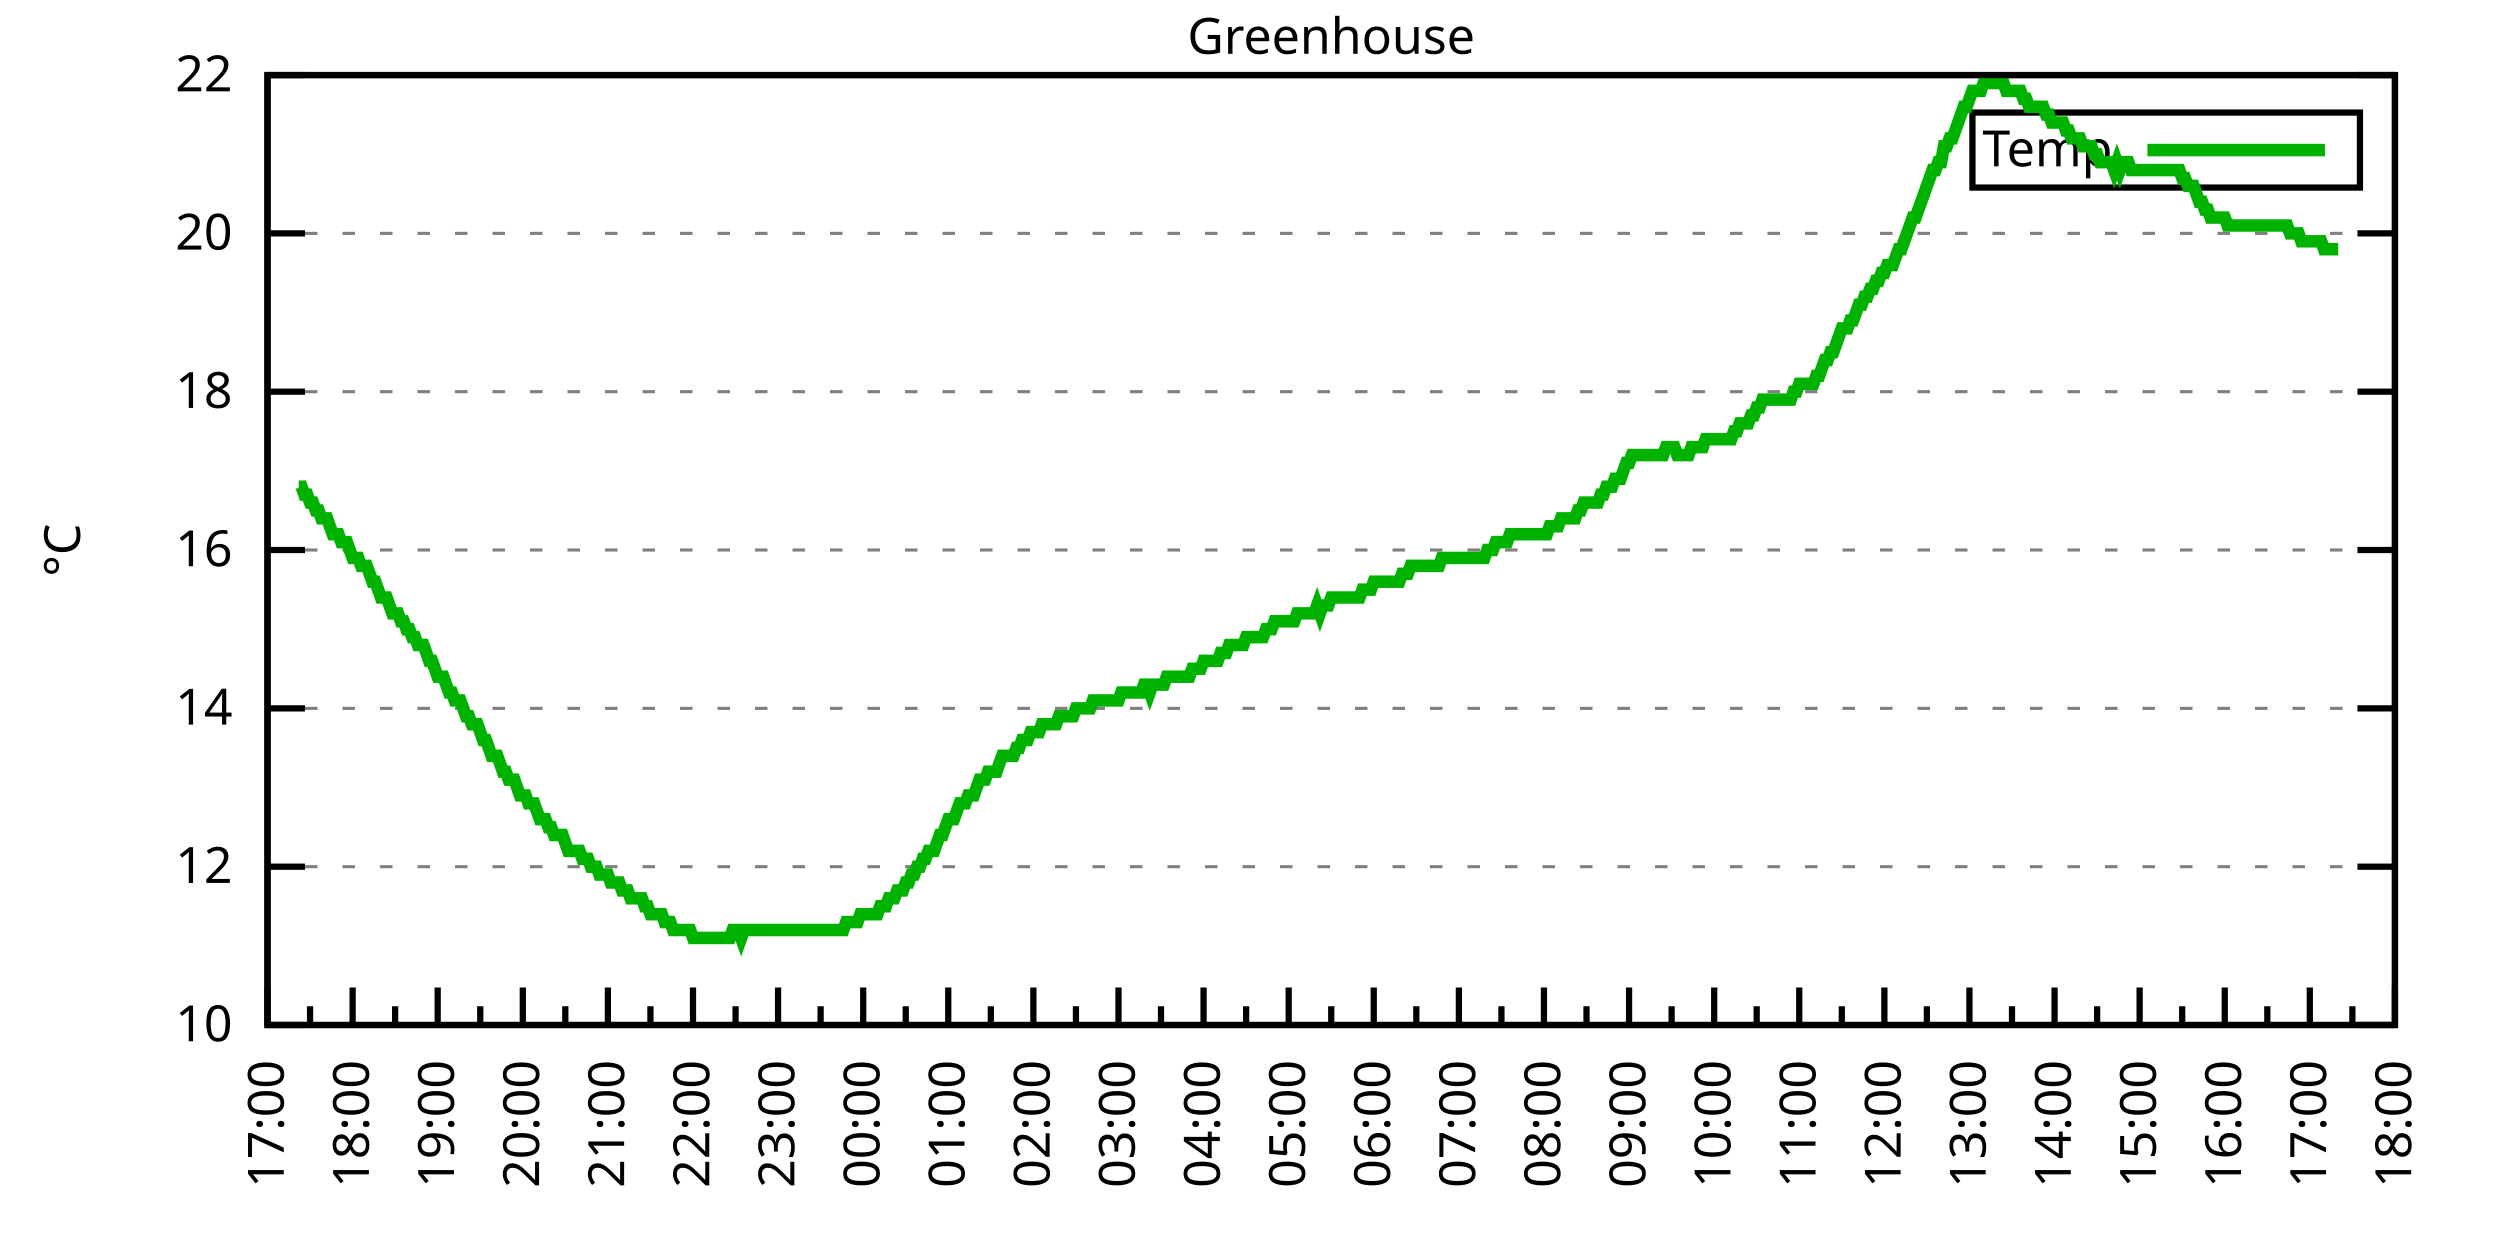
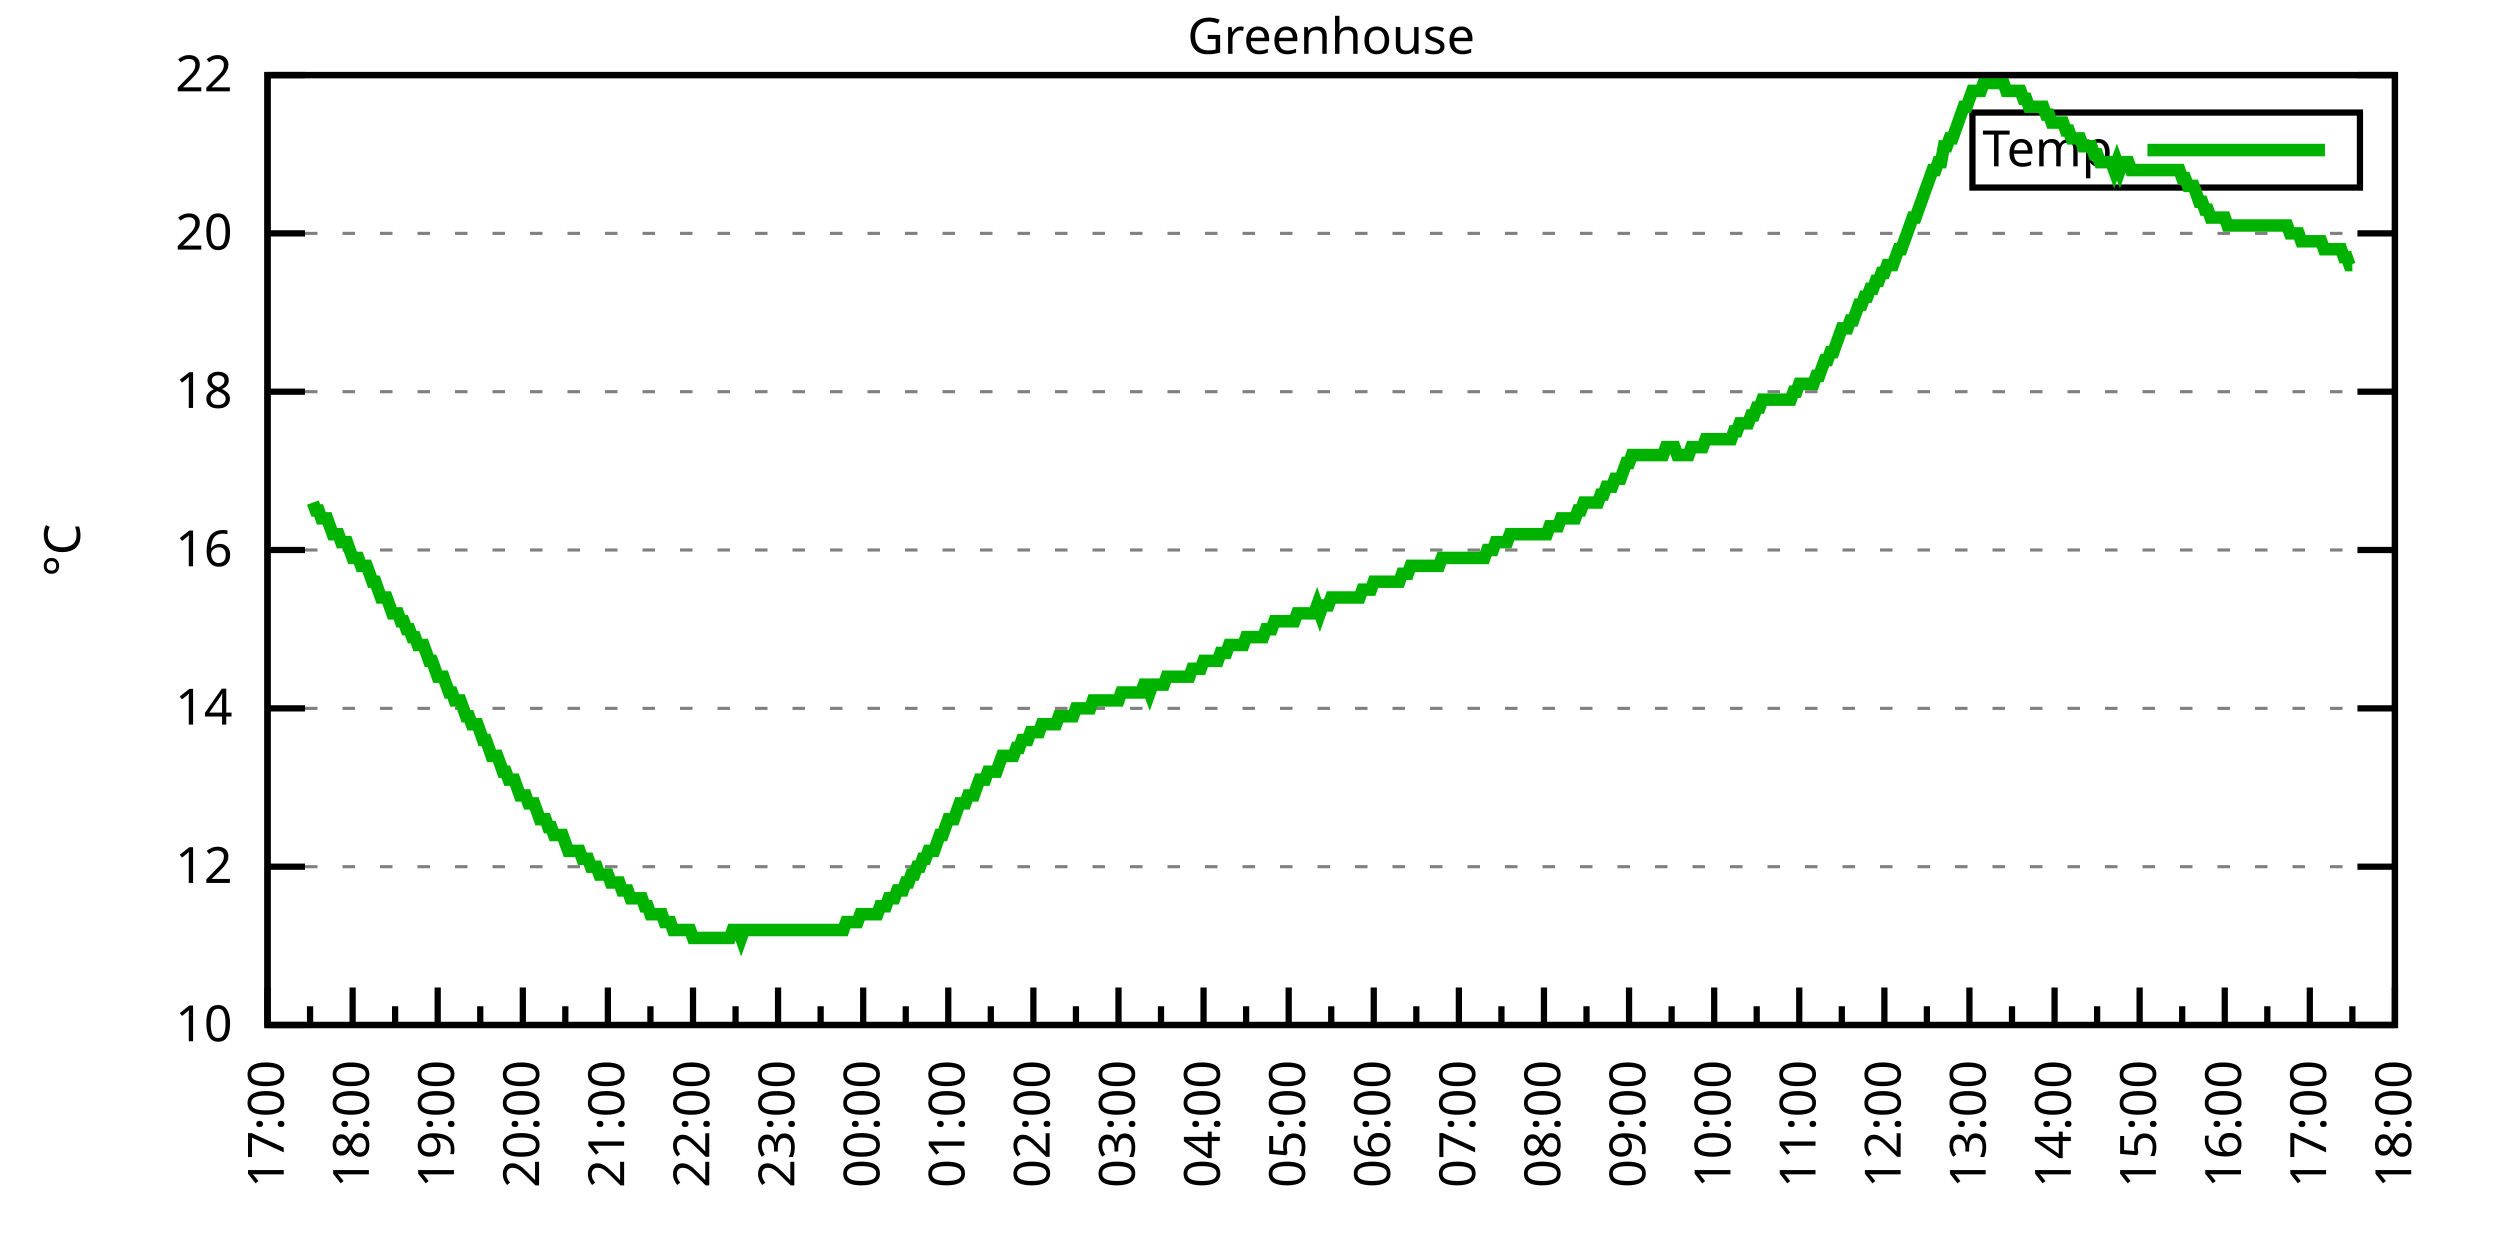
<svg xmlns="http://www.w3.org/2000/svg" xmlns:xlink="http://www.w3.org/1999/xlink" width="400" height="200" viewBox="0 0 400 200">
  <g id="gnuplot_canvas">
    <rect x="0" y="0" width="400" height="200" fill="none" />
    <defs>
      <circle id="gpDot" r="0.5" stroke-width="0.5" stroke="currentColor" />
      <path id="gpPt0" stroke-width="0.333" stroke="currentColor" d="M-1,0 h2 M0,-1 v2" />
      <path id="gpPt1" stroke-width="0.333" stroke="currentColor" d="M-1,-1 L1,1 M1,-1 L-1,1" />
      <path id="gpPt2" stroke-width="0.333" stroke="currentColor" d="M-1,0 L1,0 M0,-1 L0,1 M-1,-1 L1,1 M-1,1 L1,-1" />
      <rect id="gpPt3" stroke-width="0.333" stroke="currentColor" x="-1" y="-1" width="2" height="2" />
      <rect id="gpPt4" stroke-width="0.333" stroke="currentColor" fill="currentColor" x="-1" y="-1" width="2" height="2" />
      <circle id="gpPt5" stroke-width="0.333" stroke="currentColor" cx="0" cy="0" r="1" />
      <use xlink:href="#gpPt5" id="gpPt6" fill="currentColor" stroke="none" />
      <path id="gpPt7" stroke-width="0.333" stroke="currentColor" d="M0,-1.33 L-1.33,0.67 L1.33,0.67 z" />
      <use xlink:href="#gpPt7" id="gpPt8" fill="currentColor" stroke="none" />
      <use xlink:href="#gpPt7" id="gpPt9" stroke="currentColor" transform="rotate(180)" />
      <use xlink:href="#gpPt9" id="gpPt10" fill="currentColor" stroke="none" />
      <use xlink:href="#gpPt3" id="gpPt11" stroke="currentColor" transform="rotate(45)" />
      <use xlink:href="#gpPt11" id="gpPt12" fill="currentColor" stroke="none" />
      <path id="gpPt13" stroke-width="0.333" stroke="currentColor" d="M0,1.330 L1.265,0.411 L0.782,-1.067 L-0.782,-1.076 L-1.265,0.411 z" />
      <use xlink:href="#gpPt13" id="gpPt14" fill="currentColor" stroke="none" />
      <filter id="textbox" filterUnits="objectBoundingBox" x="0" y="0" height="1" width="1">
        <feFlood flood-color="white" flood-opacity="1" result="bgnd" />
        <feComposite in="SourceGraphic" in2="bgnd" operator="atop" />
      </filter>
      <filter id="greybox" filterUnits="objectBoundingBox" x="0" y="0" height="1" width="1">
        <feFlood flood-color="lightgrey" flood-opacity="1" result="grey" />
        <feComposite in="SourceGraphic" in2="grey" operator="atop" />
      </filter>
    </defs>
    <g fill="none" color="white" stroke="currentColor" stroke-width="1.00" stroke-linecap="butt" stroke-linejoin="miter">
</g>
    <g fill="none" color="black" stroke="currentColor" stroke-width="1.00" stroke-linecap="butt" stroke-linejoin="miter">
      <g stroke="none" shape-rendering="crispEdges">
        <polygon fill="rgb(255, 255, 255)" points="42.80,164.00 383.18,164.00 383.18,12.02 42.80,12.02 " />
      </g>
    </g>
    <g fill="none" color="black" stroke="currentColor" stroke-width="1.00" stroke-linecap="butt" stroke-linejoin="miter">
</g>
    <g fill="none" color="black" stroke="black" stroke-width="0.50" stroke-linecap="butt" stroke-linejoin="miter">
</g>
    <g fill="none" color="gray" stroke="currentColor" stroke-width="0.50" stroke-linecap="butt" stroke-linejoin="miter">
      <path stroke="gray" stroke-dasharray="2,4" class="gridline" d="M42.80,164.00 L383.19,164.00  " />
    </g>
    <g fill="none" color="gray" stroke="gray" stroke-width="1.00" stroke-linecap="butt" stroke-linejoin="miter">
</g>
    <g fill="none" color="black" stroke="currentColor" stroke-width="1.00" stroke-linecap="butt" stroke-linejoin="miter">
      <path stroke="black" d="M42.80,164.00 L48.80,164.00 M383.19,164.00 L377.19,164.00  " />
      <g transform="translate(37.20,166.60)" stroke="none" fill="black" font-family="Sans" font-size="8.00" text-anchor="end">
        <text>
          <tspan font-family="Sans"> 10</tspan>
        </text>
      </g>
    </g>
    <g fill="none" color="black" stroke="currentColor" stroke-width="1.00" stroke-linecap="butt" stroke-linejoin="miter">
</g>
    <g fill="none" color="black" stroke="black" stroke-width="0.50" stroke-linecap="butt" stroke-linejoin="miter">
</g>
    <g fill="none" color="gray" stroke="currentColor" stroke-width="0.50" stroke-linecap="butt" stroke-linejoin="miter">
      <path stroke="gray" stroke-dasharray="2,4" class="gridline" d="M42.80,138.67 L383.19,138.67  " />
    </g>
    <g fill="none" color="gray" stroke="gray" stroke-width="1.00" stroke-linecap="butt" stroke-linejoin="miter">
</g>
    <g fill="none" color="black" stroke="currentColor" stroke-width="1.00" stroke-linecap="butt" stroke-linejoin="miter">
      <path stroke="black" d="M42.80,138.67 L48.80,138.67 M383.19,138.67 L377.19,138.67  " />
      <g transform="translate(37.20,141.27)" stroke="none" fill="black" font-family="Sans" font-size="8.00" text-anchor="end">
        <text>
          <tspan font-family="Sans"> 12</tspan>
        </text>
      </g>
    </g>
    <g fill="none" color="black" stroke="currentColor" stroke-width="1.00" stroke-linecap="butt" stroke-linejoin="miter">
</g>
    <g fill="none" color="black" stroke="black" stroke-width="0.50" stroke-linecap="butt" stroke-linejoin="miter">
</g>
    <g fill="none" color="gray" stroke="currentColor" stroke-width="0.50" stroke-linecap="butt" stroke-linejoin="miter">
      <path stroke="gray" stroke-dasharray="2,4" class="gridline" d="M42.80,113.34 L383.19,113.34  " />
    </g>
    <g fill="none" color="gray" stroke="gray" stroke-width="1.00" stroke-linecap="butt" stroke-linejoin="miter">
</g>
    <g fill="none" color="black" stroke="currentColor" stroke-width="1.00" stroke-linecap="butt" stroke-linejoin="miter">
      <path stroke="black" d="M42.80,113.34 L48.80,113.34 M383.19,113.34 L377.19,113.34  " />
      <g transform="translate(37.20,115.94)" stroke="none" fill="black" font-family="Sans" font-size="8.00" text-anchor="end">
        <text>
          <tspan font-family="Sans"> 14</tspan>
        </text>
      </g>
    </g>
    <g fill="none" color="black" stroke="currentColor" stroke-width="1.00" stroke-linecap="butt" stroke-linejoin="miter">
</g>
    <g fill="none" color="black" stroke="black" stroke-width="0.50" stroke-linecap="butt" stroke-linejoin="miter">
</g>
    <g fill="none" color="gray" stroke="currentColor" stroke-width="0.50" stroke-linecap="butt" stroke-linejoin="miter">
      <path stroke="gray" stroke-dasharray="2,4" class="gridline" d="M42.80,88.00 L383.19,88.00  " />
    </g>
    <g fill="none" color="gray" stroke="gray" stroke-width="1.00" stroke-linecap="butt" stroke-linejoin="miter">
</g>
    <g fill="none" color="black" stroke="currentColor" stroke-width="1.00" stroke-linecap="butt" stroke-linejoin="miter">
      <path stroke="black" d="M42.80,88.00 L48.80,88.00 M383.19,88.00 L377.19,88.00  " />
      <g transform="translate(37.20,90.60)" stroke="none" fill="black" font-family="Sans" font-size="8.00" text-anchor="end">
        <text>
          <tspan font-family="Sans"> 16</tspan>
        </text>
      </g>
    </g>
    <g fill="none" color="black" stroke="currentColor" stroke-width="1.00" stroke-linecap="butt" stroke-linejoin="miter">
</g>
    <g fill="none" color="black" stroke="black" stroke-width="0.50" stroke-linecap="butt" stroke-linejoin="miter">
</g>
    <g fill="none" color="gray" stroke="currentColor" stroke-width="0.50" stroke-linecap="butt" stroke-linejoin="miter">
      <path stroke="gray" stroke-dasharray="2,4" class="gridline" d="M42.80,62.67 L383.19,62.67  " />
    </g>
    <g fill="none" color="gray" stroke="gray" stroke-width="1.00" stroke-linecap="butt" stroke-linejoin="miter">
</g>
    <g fill="none" color="black" stroke="currentColor" stroke-width="1.00" stroke-linecap="butt" stroke-linejoin="miter">
      <path stroke="black" d="M42.80,62.67 L48.80,62.67 M383.19,62.67 L377.19,62.67  " />
      <g transform="translate(37.20,65.27)" stroke="none" fill="black" font-family="Sans" font-size="8.00" text-anchor="end">
        <text>
          <tspan font-family="Sans"> 18</tspan>
        </text>
      </g>
    </g>
    <g fill="none" color="black" stroke="currentColor" stroke-width="1.00" stroke-linecap="butt" stroke-linejoin="miter">
</g>
    <g fill="none" color="black" stroke="black" stroke-width="0.50" stroke-linecap="butt" stroke-linejoin="miter">
</g>
    <g fill="none" color="gray" stroke="currentColor" stroke-width="0.50" stroke-linecap="butt" stroke-linejoin="miter">
      <path stroke="gray" stroke-dasharray="2,4" class="gridline" d="M42.80,37.34 L383.19,37.34  " />
    </g>
    <g fill="none" color="gray" stroke="gray" stroke-width="1.00" stroke-linecap="butt" stroke-linejoin="miter">
</g>
    <g fill="none" color="black" stroke="currentColor" stroke-width="1.00" stroke-linecap="butt" stroke-linejoin="miter">
      <path stroke="black" d="M42.80,37.34 L48.80,37.34 M383.19,37.34 L377.19,37.34  " />
      <g transform="translate(37.20,39.94)" stroke="none" fill="black" font-family="Sans" font-size="8.00" text-anchor="end">
        <text>
          <tspan font-family="Sans"> 20</tspan>
        </text>
      </g>
    </g>
    <g fill="none" color="black" stroke="currentColor" stroke-width="1.00" stroke-linecap="butt" stroke-linejoin="miter">
</g>
    <g fill="none" color="black" stroke="black" stroke-width="0.50" stroke-linecap="butt" stroke-linejoin="miter">
</g>
    <g fill="none" color="gray" stroke="currentColor" stroke-width="0.50" stroke-linecap="butt" stroke-linejoin="miter">
      <path stroke="gray" stroke-dasharray="2,4" class="gridline" d="M42.80,12.01 L383.19,12.01  " />
    </g>
    <g fill="none" color="gray" stroke="gray" stroke-width="1.00" stroke-linecap="butt" stroke-linejoin="miter">
</g>
    <g fill="none" color="black" stroke="currentColor" stroke-width="1.00" stroke-linecap="butt" stroke-linejoin="miter">
      <path stroke="black" d="M42.80,12.01 L48.80,12.01 M383.19,12.01 L377.19,12.01  " />
      <g transform="translate(37.20,14.61)" stroke="none" fill="black" font-family="Sans" font-size="8.00" text-anchor="end">
        <text>
          <tspan font-family="Sans"> 22</tspan>
        </text>
      </g>
    </g>
    <g fill="none" color="black" stroke="currentColor" stroke-width="1.00" stroke-linecap="butt" stroke-linejoin="miter">
      <path stroke="black" d="M42.80,164.00 L42.80,158.00  " />
      <g transform="translate(45.40,169.60) rotate(270)" stroke="none" fill="black" font-family="Sans" font-size="8.00" text-anchor="end">
        <text>
          <tspan font-family="Sans">17:00</tspan>
        </text>
      </g>
    </g>
    <g fill="none" color="black" stroke="currentColor" stroke-width="1.00" stroke-linecap="butt" stroke-linejoin="miter">
      <path stroke="black" d="M49.61,164.00 L49.61,161.00 M56.42,164.00 L56.42,158.00  " />
      <g transform="translate(59.02,169.60) rotate(270)" stroke="none" fill="black" font-family="Sans" font-size="8.00" text-anchor="end">
        <text>
          <tspan font-family="Sans">18:00</tspan>
        </text>
      </g>
    </g>
    <g fill="none" color="black" stroke="currentColor" stroke-width="1.00" stroke-linecap="butt" stroke-linejoin="miter">
      <path stroke="black" d="M63.22,164.00 L63.22,161.00 M70.03,164.00 L70.03,158.00  " />
      <g transform="translate(72.63,169.60) rotate(270)" stroke="none" fill="black" font-family="Sans" font-size="8.00" text-anchor="end">
        <text>
          <tspan font-family="Sans">19:00</tspan>
        </text>
      </g>
    </g>
    <g fill="none" color="black" stroke="currentColor" stroke-width="1.00" stroke-linecap="butt" stroke-linejoin="miter">
      <path stroke="black" d="M76.84,164.00 L76.84,161.00 M83.65,164.00 L83.65,158.00  " />
      <g transform="translate(86.25,169.60) rotate(270)" stroke="none" fill="black" font-family="Sans" font-size="8.00" text-anchor="end">
        <text>
          <tspan font-family="Sans">20:00</tspan>
        </text>
      </g>
    </g>
    <g fill="none" color="black" stroke="currentColor" stroke-width="1.00" stroke-linecap="butt" stroke-linejoin="miter">
      <path stroke="black" d="M90.45,164.00 L90.45,161.00 M97.26,164.00 L97.26,158.00  " />
      <g transform="translate(99.86,169.60) rotate(270)" stroke="none" fill="black" font-family="Sans" font-size="8.00" text-anchor="end">
        <text>
          <tspan font-family="Sans">21:00</tspan>
        </text>
      </g>
    </g>
    <g fill="none" color="black" stroke="currentColor" stroke-width="1.00" stroke-linecap="butt" stroke-linejoin="miter">
      <path stroke="black" d="M104.07,164.00 L104.07,161.00 M110.88,164.00 L110.88,158.00  " />
      <g transform="translate(113.48,169.60) rotate(270)" stroke="none" fill="black" font-family="Sans" font-size="8.00" text-anchor="end">
        <text>
          <tspan font-family="Sans">22:00</tspan>
        </text>
      </g>
    </g>
    <g fill="none" color="black" stroke="currentColor" stroke-width="1.00" stroke-linecap="butt" stroke-linejoin="miter">
      <path stroke="black" d="M117.69,164.00 L117.69,161.00 M124.49,164.00 L124.49,158.00  " />
      <g transform="translate(127.09,169.60) rotate(270)" stroke="none" fill="black" font-family="Sans" font-size="8.00" text-anchor="end">
        <text>
          <tspan font-family="Sans">23:00</tspan>
        </text>
      </g>
    </g>
    <g fill="none" color="black" stroke="currentColor" stroke-width="1.00" stroke-linecap="butt" stroke-linejoin="miter">
      <path stroke="black" d="M131.30,164.00 L131.30,161.00 M138.11,164.00 L138.11,158.00  " />
      <g transform="translate(140.71,169.60) rotate(270)" stroke="none" fill="black" font-family="Sans" font-size="8.00" text-anchor="end">
        <text>
          <tspan font-family="Sans">00:00</tspan>
        </text>
      </g>
    </g>
    <g fill="none" color="black" stroke="currentColor" stroke-width="1.00" stroke-linecap="butt" stroke-linejoin="miter">
      <path stroke="black" d="M144.92,164.00 L144.92,161.00 M151.72,164.00 L151.72,158.00  " />
      <g transform="translate(154.32,169.60) rotate(270)" stroke="none" fill="black" font-family="Sans" font-size="8.00" text-anchor="end">
        <text>
          <tspan font-family="Sans">01:00</tspan>
        </text>
      </g>
    </g>
    <g fill="none" color="black" stroke="currentColor" stroke-width="1.00" stroke-linecap="butt" stroke-linejoin="miter">
      <path stroke="black" d="M158.53,164.00 L158.53,161.00 M165.34,164.00 L165.34,158.00  " />
      <g transform="translate(167.94,169.60) rotate(270)" stroke="none" fill="black" font-family="Sans" font-size="8.00" text-anchor="end">
        <text>
          <tspan font-family="Sans">02:00</tspan>
        </text>
      </g>
    </g>
    <g fill="none" color="black" stroke="currentColor" stroke-width="1.00" stroke-linecap="butt" stroke-linejoin="miter">
      <path stroke="black" d="M172.15,164.00 L172.15,161.00 M178.96,164.00 L178.96,158.00  " />
      <g transform="translate(181.56,169.60) rotate(270)" stroke="none" fill="black" font-family="Sans" font-size="8.00" text-anchor="end">
        <text>
          <tspan font-family="Sans">03:00</tspan>
        </text>
      </g>
    </g>
    <g fill="none" color="black" stroke="currentColor" stroke-width="1.00" stroke-linecap="butt" stroke-linejoin="miter">
      <path stroke="black" d="M185.76,164.00 L185.76,161.00 M192.57,164.00 L192.57,158.00  " />
      <g transform="translate(195.17,169.60) rotate(270)" stroke="none" fill="black" font-family="Sans" font-size="8.00" text-anchor="end">
        <text>
          <tspan font-family="Sans">04:00</tspan>
        </text>
      </g>
    </g>
    <g fill="none" color="black" stroke="currentColor" stroke-width="1.00" stroke-linecap="butt" stroke-linejoin="miter">
      <path stroke="black" d="M199.38,164.00 L199.38,161.00 M206.19,164.00 L206.19,158.00  " />
      <g transform="translate(208.79,169.60) rotate(270)" stroke="none" fill="black" font-family="Sans" font-size="8.00" text-anchor="end">
        <text>
          <tspan font-family="Sans">05:00</tspan>
        </text>
      </g>
    </g>
    <g fill="none" color="black" stroke="currentColor" stroke-width="1.00" stroke-linecap="butt" stroke-linejoin="miter">
      <path stroke="black" d="M213.00,164.00 L213.00,161.00 M219.80,164.00 L219.80,158.00  " />
      <g transform="translate(222.40,169.60) rotate(270)" stroke="none" fill="black" font-family="Sans" font-size="8.00" text-anchor="end">
        <text>
          <tspan font-family="Sans">06:00</tspan>
        </text>
      </g>
    </g>
    <g fill="none" color="black" stroke="currentColor" stroke-width="1.00" stroke-linecap="butt" stroke-linejoin="miter">
      <path stroke="black" d="M226.61,164.00 L226.61,161.00 M233.42,164.00 L233.42,158.00  " />
      <g transform="translate(236.02,169.60) rotate(270)" stroke="none" fill="black" font-family="Sans" font-size="8.00" text-anchor="end">
        <text>
          <tspan font-family="Sans">07:00</tspan>
        </text>
      </g>
    </g>
    <g fill="none" color="black" stroke="currentColor" stroke-width="1.00" stroke-linecap="butt" stroke-linejoin="miter">
      <path stroke="black" d="M240.23,164.00 L240.23,161.00 M247.03,164.00 L247.03,158.00  " />
      <g transform="translate(249.63,169.60) rotate(270)" stroke="none" fill="black" font-family="Sans" font-size="8.00" text-anchor="end">
        <text>
          <tspan font-family="Sans">08:00</tspan>
        </text>
      </g>
    </g>
    <g fill="none" color="black" stroke="currentColor" stroke-width="1.00" stroke-linecap="butt" stroke-linejoin="miter">
      <path stroke="black" d="M253.84,164.00 L253.84,161.00 M260.65,164.00 L260.65,158.00  " />
      <g transform="translate(263.25,169.60) rotate(270)" stroke="none" fill="black" font-family="Sans" font-size="8.00" text-anchor="end">
        <text>
          <tspan font-family="Sans">09:00</tspan>
        </text>
      </g>
    </g>
    <g fill="none" color="black" stroke="currentColor" stroke-width="1.00" stroke-linecap="butt" stroke-linejoin="miter">
      <path stroke="black" d="M267.46,164.00 L267.46,161.00 M274.27,164.00 L274.27,158.00  " />
      <g transform="translate(276.87,169.60) rotate(270)" stroke="none" fill="black" font-family="Sans" font-size="8.00" text-anchor="end">
        <text>
          <tspan font-family="Sans">10:00</tspan>
        </text>
      </g>
    </g>
    <g fill="none" color="black" stroke="currentColor" stroke-width="1.00" stroke-linecap="butt" stroke-linejoin="miter">
      <path stroke="black" d="M281.07,164.00 L281.07,161.00 M287.88,164.00 L287.88,158.00  " />
      <g transform="translate(290.48,169.60) rotate(270)" stroke="none" fill="black" font-family="Sans" font-size="8.00" text-anchor="end">
        <text>
          <tspan font-family="Sans">11:00</tspan>
        </text>
      </g>
    </g>
    <g fill="none" color="black" stroke="currentColor" stroke-width="1.00" stroke-linecap="butt" stroke-linejoin="miter">
      <path stroke="black" d="M294.69,164.00 L294.69,161.00 M301.50,164.00 L301.50,158.00  " />
      <g transform="translate(304.10,169.60) rotate(270)" stroke="none" fill="black" font-family="Sans" font-size="8.00" text-anchor="end">
        <text>
          <tspan font-family="Sans">12:00</tspan>
        </text>
      </g>
    </g>
    <g fill="none" color="black" stroke="currentColor" stroke-width="1.00" stroke-linecap="butt" stroke-linejoin="miter">
      <path stroke="black" d="M308.30,164.00 L308.30,161.00 M315.11,164.00 L315.11,158.00  " />
      <g transform="translate(317.71,169.60) rotate(270)" stroke="none" fill="black" font-family="Sans" font-size="8.00" text-anchor="end">
        <text>
          <tspan font-family="Sans">13:00</tspan>
        </text>
      </g>
    </g>
    <g fill="none" color="black" stroke="currentColor" stroke-width="1.00" stroke-linecap="butt" stroke-linejoin="miter">
      <path stroke="black" d="M321.92,164.00 L321.92,161.00 M328.73,164.00 L328.73,158.00  " />
      <g transform="translate(331.33,169.60) rotate(270)" stroke="none" fill="black" font-family="Sans" font-size="8.00" text-anchor="end">
        <text>
          <tspan font-family="Sans">14:00</tspan>
        </text>
      </g>
    </g>
    <g fill="none" color="black" stroke="currentColor" stroke-width="1.00" stroke-linecap="butt" stroke-linejoin="miter">
      <path stroke="black" d="M335.54,164.00 L335.54,161.00 M342.34,164.00 L342.34,158.00  " />
      <g transform="translate(344.94,169.60) rotate(270)" stroke="none" fill="black" font-family="Sans" font-size="8.00" text-anchor="end">
        <text>
          <tspan font-family="Sans">15:00</tspan>
        </text>
      </g>
    </g>
    <g fill="none" color="black" stroke="currentColor" stroke-width="1.00" stroke-linecap="butt" stroke-linejoin="miter">
      <path stroke="black" d="M349.15,164.00 L349.15,161.00 M355.96,164.00 L355.96,158.00  " />
      <g transform="translate(358.56,169.60) rotate(270)" stroke="none" fill="black" font-family="Sans" font-size="8.00" text-anchor="end">
        <text>
          <tspan font-family="Sans">16:00</tspan>
        </text>
      </g>
    </g>
    <g fill="none" color="black" stroke="currentColor" stroke-width="1.00" stroke-linecap="butt" stroke-linejoin="miter">
      <path stroke="black" d="M362.77,164.00 L362.77,161.00 M369.57,164.00 L369.57,158.00  " />
      <g transform="translate(372.17,169.60) rotate(270)" stroke="none" fill="black" font-family="Sans" font-size="8.00" text-anchor="end">
        <text>
          <tspan font-family="Sans">17:00</tspan>
        </text>
      </g>
    </g>
    <g fill="none" color="black" stroke="currentColor" stroke-width="1.00" stroke-linecap="butt" stroke-linejoin="miter">
      <path stroke="black" d="M376.38,164.00 L376.38,161.00 M383.19,164.00 L383.19,158.00  " />
      <g transform="translate(385.79,169.60) rotate(270)" stroke="none" fill="black" font-family="Sans" font-size="8.00" text-anchor="end">
        <text>
          <tspan font-family="Sans">18:00</tspan>
        </text>
      </g>
    </g>
    <g fill="none" color="black" stroke="currentColor" stroke-width="1.00" stroke-linecap="butt" stroke-linejoin="miter">
</g>
    <g fill="none" color="black" stroke="currentColor" stroke-width="1.00" stroke-linecap="butt" stroke-linejoin="miter">
      <path stroke="black" d="M42.80,12.01 L42.80,164.00 L383.19,164.00 L383.19,12.01 L42.80,12.01 Z  " />
    </g>
    <g fill="none" color="black" stroke="currentColor" stroke-width="1.00" stroke-linecap="butt" stroke-linejoin="miter">
      <g transform="translate(12.80,88.01) rotate(270)" stroke="none" fill="black" font-family="Sans" font-size="8.00" text-anchor="middle">
        <text>
          <tspan font-family="Sans">°C</tspan>
        </text>
      </g>
    </g>
    <g fill="none" color="black" stroke="currentColor" stroke-width="1.00" stroke-linecap="butt" stroke-linejoin="miter">
</g>
    <g fill="none" color="black" stroke="currentColor" stroke-width="1.00" stroke-linecap="butt" stroke-linejoin="miter">
      <path stroke="black" d="M315.59,30.01 L315.59,18.01 L377.59,18.01 L377.59,30.01 L315.59,30.01 Z  " />
    </g>
    <g id="Greenhouse_plot_1">
      <g fill="none" color="white" stroke="black" stroke-width="2.00" stroke-linecap="butt" stroke-linejoin="miter">
</g>
      <g fill="none" color="black" stroke="currentColor" stroke-width="2.00" stroke-linecap="butt" stroke-linejoin="miter">
        <g transform="translate(337.99,26.61)" stroke="none" fill="black" font-family="Sans" font-size="8.00" text-anchor="end">
          <text>
            <tspan font-family="Sans">Temp</tspan>
          </text>
        </g>
      </g>
      <g fill="none" color="black" stroke="currentColor" stroke-width="2.00" stroke-linecap="butt" stroke-linejoin="miter">
-         <path stroke="rgb(  0, 178,   0)" d="M343.59,24.01 L371.99,24.01 M47.79,77.87 L48.25,77.87 L48.70,79.14 L49.15,79.14 L49.61,80.41 L50.06,80.41   L50.52,81.67 L50.97,81.67 L51.42,82.94 L51.88,82.94 L52.33,82.94 L52.78,84.21 L53.24,85.47 L53.69,85.47   L54.15,85.47 L54.60,86.74 L55.05,86.74 L55.51,86.74 L55.96,88.00 L56.42,89.27 L56.87,89.27 L57.32,89.27   L57.78,90.54 L58.23,90.54 L58.68,90.54 L59.14,91.80 L59.59,93.07 L60.05,93.07 L60.50,94.34 L60.95,95.60   L61.41,95.60 L61.86,95.60 L62.32,96.87 L62.77,98.14 L63.22,98.14 L63.68,98.14 L64.13,99.40 L64.58,99.40   L65.04,100.67 L65.49,100.67 L65.95,101.94 L66.40,101.94 L66.85,103.20 L67.31,103.20 L67.76,103.20 L68.22,104.47   L68.67,105.74 L69.12,105.74 L69.58,107.00 L70.03,108.27 L70.49,108.27 L70.94,108.27 L71.39,109.54 L71.85,110.80   L72.30,110.80 L72.75,112.07 L73.21,112.07 L73.66,112.07 L74.12,113.34 L74.57,114.60 L75.02,114.60 L75.48,115.87   L75.93,115.87 L76.39,115.87 L76.84,117.14 L77.29,118.40 L77.75,118.40 L78.20,119.67 L78.65,120.94 L79.11,120.94   L79.56,120.94 L80.02,122.20 L80.47,123.47 L80.92,123.47 L81.38,124.74 L81.83,124.74 L82.29,124.74 L82.74,126.00   L83.19,127.27 L83.65,127.27 L84.10,127.27 L84.55,128.54 L85.01,128.54 L85.46,128.54 L85.92,129.80 L86.37,131.07   L86.82,131.07 L87.28,131.07 L87.73,132.34 L88.19,132.34 L88.64,133.60 L89.09,133.60 L89.55,133.60 L90.00,133.60   L90.45,134.87 L90.91,136.14 L91.36,136.14 L91.82,136.14 L92.27,136.14 L92.72,136.14 L93.18,137.40 L93.63,137.40   L94.09,137.40 L94.54,138.67 L94.99,138.67 L95.45,138.67 L95.90,139.93 L96.35,139.93 L96.81,139.93 L97.26,139.93   L97.72,141.20 L98.17,141.20 L98.62,141.20 L99.08,141.20 L99.53,142.47 L99.99,142.47 L100.44,142.47 L100.89,143.73   L101.35,143.73 L101.80,143.73 L102.25,143.73 L102.71,143.73 L103.16,145.00 L103.62,145.00 L104.07,146.27 L104.52,146.27   L104.98,146.27 L105.43,146.27 L105.89,146.27 L106.34,147.53 L106.79,147.53 L107.25,147.53 L107.70,148.80 L108.15,148.80   L108.61,148.80 L109.06,148.80 L109.52,148.80 L109.97,148.80 L110.42,148.80 L110.88,150.07 L111.33,150.07 L111.79,150.07   L112.24,150.07 L112.69,150.07 L113.15,150.07 L113.60,150.07 L114.05,150.07 L114.51,150.07 L114.96,150.07 L115.42,150.07   L115.87,150.07 L116.32,150.07 L116.78,150.07 L117.23,148.80 L117.69,148.80 L118.14,148.80 L118.59,150.07 L119.05,148.80   L119.50,148.80 L119.96,148.80 L120.41,148.80 L120.86,148.80 L121.32,148.80 L121.77,148.80 L122.22,148.80 L122.68,148.80   L123.13,148.80 L123.59,148.80 L124.04,148.80 L124.49,148.80 L124.95,148.80 L125.40,148.80 L125.86,148.80 L126.31,148.80   L126.76,148.80 L127.22,148.80 L127.67,148.80 L128.12,148.80 L128.58,148.80 L129.03,148.80 L129.49,148.80 L129.94,148.80   L130.39,148.80 L130.85,148.80 L131.30,148.80 L131.76,148.80 L132.21,148.80 L132.66,148.80 L133.12,148.80 L133.57,148.80   L134.02,148.80 L134.48,148.80 L134.93,148.80 L135.39,147.53 L135.84,147.53 L136.29,147.53 L136.75,147.53 L137.20,147.53   L137.66,146.27 L138.11,146.27 L138.56,146.27 L139.02,146.27 L139.47,146.27 L139.92,146.27 L140.38,146.27 L140.83,145.00   L141.29,145.00 L141.74,145.00 L142.19,143.73 L142.65,143.73 L143.10,143.73 L143.56,142.47 L144.01,142.47 L144.46,142.47   L144.92,141.20 L145.37,141.20 L145.82,139.93 L146.28,139.93 L146.73,138.67 L147.19,138.67 L147.64,137.40 L148.09,137.40   L148.55,136.14 L149.00,136.14 L149.46,136.14 L149.91,134.87 L150.36,133.60 L150.82,133.60 L151.27,132.34 L151.72,131.07   L152.18,131.07 L152.63,131.07 L153.09,129.80 L153.54,128.54 L153.99,128.54 L154.45,128.54 L154.90,127.27 L155.36,127.27   L155.81,127.27 L156.26,126.00 L156.72,124.74 L157.17,124.74 L157.62,124.74 L158.08,123.47 L158.53,123.47 L158.99,123.47   L159.44,123.47 L159.89,122.20 L160.35,120.94 L160.80,120.94 L161.26,120.94 L161.71,120.94 L162.16,120.94 L162.62,119.67   L163.07,119.67 L163.52,118.40 L163.98,118.40 L164.43,118.40 L164.89,117.14 L165.34,117.14 L165.79,117.14 L166.25,117.14   L166.70,115.87 L167.16,115.87 L167.61,115.87 L168.06,115.87 L168.52,115.87 L168.97,115.87 L169.43,114.60 L169.88,114.60   L170.33,114.60 L170.79,114.60 L171.24,114.60 L171.69,114.60 L172.15,113.34 L172.60,113.34 L173.06,113.34 L173.51,113.34   L173.96,113.34 L174.42,113.34 L174.87,112.07 L175.33,112.07 L175.78,112.07 L176.23,112.07 L176.69,112.07 L177.14,112.07   L177.59,112.07 L178.05,112.07 L178.50,112.07 L178.96,112.07 L179.41,110.80 L179.86,110.80 L180.32,110.80 L180.77,110.80   L181.23,110.80 L181.68,110.80 L182.13,110.80 L182.59,110.80 L183.04,109.54 L183.49,109.54 L183.95,110.80 L184.40,109.54   L184.86,109.54 L185.31,109.54 L185.76,109.54 L186.22,109.54 L186.67,108.27 L187.13,108.27 L187.58,108.27 L188.03,108.27   L188.49,108.27 L188.94,108.27 L189.39,108.27 L189.85,108.27 L190.30,108.27 L190.76,107.00 L191.21,107.00 L191.66,107.00   L192.12,107.00 L192.57,105.74 L193.03,105.74 L193.48,105.74 L193.93,105.74 L194.39,105.74 L194.84,105.74 L195.29,104.47   L195.75,104.47 L196.20,104.47 L196.66,103.20 L197.11,103.20 L197.56,103.20 L198.02,103.20 L198.47,103.20 L198.93,103.20   L199.38,101.94 L199.83,101.94 L200.29,101.94 L200.74,101.94 L201.19,101.94 L201.65,101.94 L202.10,101.94 L202.56,100.67   L203.01,100.67 L203.46,100.67 L203.92,99.40 L204.37,99.40 L204.83,99.40 L205.28,99.40 L205.73,99.40 L206.19,99.40   L206.64,99.40 L207.09,99.40 L207.55,98.14 L208.00,98.14 L208.46,98.14 L208.91,98.14 L209.36,98.14 L209.82,98.14   L210.27,98.14 L210.73,96.87 L211.18,98.14 L211.63,96.87 L212.09,96.87 L212.54,96.87 L213.00,95.60 L213.45,95.60   L213.90,95.60 L214.36,95.60 L214.81,95.60 L215.26,95.60 L215.72,95.60 L216.17,95.60 L216.63,95.60 L217.08,95.60   L217.53,95.60 L217.99,94.34 L218.44,94.34 L218.90,94.34 L219.35,94.34 L219.80,93.07 L220.26,93.07 L220.71,93.07   L221.16,93.07 L221.62,93.07 L222.07,93.07 L222.53,93.07 L222.98,93.07 L223.43,93.07 L223.89,93.07 L224.34,91.80   L224.80,91.80 L225.25,91.80 L225.70,90.54 L226.16,90.54 L226.61,90.54 L227.06,90.54 L227.52,90.54 L227.97,90.54   L228.43,90.54 L228.88,90.54 L229.33,90.54 L229.79,90.54 L230.24,90.54 L230.70,89.27 L231.15,89.27 L231.60,89.27   L232.06,89.27 L232.51,89.27 L232.96,89.27 L233.42,89.27 L233.87,89.27 L234.33,89.27 L234.78,89.27 L235.23,89.27   L235.69,89.27 L236.14,89.27 L236.60,89.27 L237.05,89.27 L237.50,89.27 L237.96,88.00 L238.41,88.00 L238.86,88.00   L239.32,86.74 L239.77,86.74 L240.23,86.74 L240.68,86.74 L241.13,86.74 L241.59,85.47 L242.04,85.47 L242.50,85.47   L242.95,85.47 L243.40,85.47 L243.86,85.47 L244.31,85.47 L244.76,85.47 L245.22,85.47 L245.67,85.47 L246.13,85.47   L246.58,85.47 L247.03,85.47 L247.49,85.47 L247.94,84.21 L248.40,84.21 L248.85,84.21 L249.30,84.21 L249.76,82.94   L250.21,82.94 L250.66,82.94 L251.12,82.94 L251.57,82.94 L252.03,82.94 L252.48,81.67 L252.93,81.67 L253.39,80.41   L253.84,80.41 L254.30,80.41 L254.75,80.41 L255.20,80.41 L255.66,80.41 L256.11,79.14 L256.56,79.14 L257.02,77.87   L257.47,77.87 L257.93,77.87 L258.38,76.61 L258.83,76.61 L259.29,76.61 L259.74,75.34 L260.20,74.07 L260.65,74.07   L261.10,72.81 L261.56,72.81 L262.01,72.81 L262.47,72.81 L262.92,72.81 L263.37,72.81 L263.83,72.81 L264.28,72.81   L264.73,72.81 L265.19,72.81 L265.64,72.81 L266.10,72.81 L266.55,71.54 L267.00,71.54 L267.46,71.54 L267.91,71.54   L268.37,72.81 L268.82,72.81 L269.27,72.81 L269.73,72.81 L270.18,72.81 L270.63,71.54 L271.09,71.54 L271.54,71.54   L272.00,71.54 L272.45,71.54 L272.90,70.27 L273.36,70.27 L273.81,70.27 L274.27,70.27 L274.72,70.27 L275.17,70.27   L275.63,70.27 L276.08,70.27 L276.53,70.27 L276.99,70.27 L277.44,69.01 L277.90,69.01 L278.35,67.74 L278.80,67.74   L279.26,67.74 L279.71,67.74 L280.17,66.47 L280.62,66.47 L281.07,65.21 L281.53,65.21 L281.98,63.94 L282.43,63.94   L282.89,63.94 L283.34,63.94 L283.80,63.94 L284.25,63.94 L284.70,63.94 L285.16,63.94 L285.61,63.94 L286.07,63.94   L286.52,63.94 L286.97,62.67 L287.43,62.67 L287.88,61.41 L288.33,61.41 L288.79,61.41 L289.24,61.41 L289.70,61.41   L290.15,61.41 L290.60,60.14 L291.06,60.14 L291.51,58.87 L291.97,57.61 L292.42,57.61 L292.87,56.34 L293.33,56.34   L293.78,55.07 L294.23,53.81 L294.69,52.54 L295.14,52.54 L295.60,52.54 L296.05,51.27 L296.50,51.27 L296.96,50.01   L297.41,48.74 L297.87,48.74 L298.32,47.47 L298.77,47.47 L299.23,46.21 L299.68,46.21 L300.13,44.94 L300.59,44.94   L301.04,43.67 L301.50,43.67 L301.95,42.41 L302.40,42.41 L302.86,42.41 L303.31,41.14 L303.77,39.87 L304.22,39.87   L304.67,38.61 L305.13,37.34 L305.58,36.08 L306.03,34.81 L306.49,34.81 L306.94,33.54 L307.40,32.28 L307.85,31.01   L308.30,29.74 L308.76,28.48 L309.21,27.21 L309.67,27.21 L310.12,25.94 L310.57,25.94 L311.03,23.41 L311.48,23.41   L311.94,22.14 L312.39,22.14 L312.84,20.88 L313.30,19.61 L313.75,18.34 L314.20,17.08 L314.66,17.08 L315.11,15.81   L315.57,14.54 L316.02,14.54 L316.47,14.54 L316.93,14.54 L317.38,13.28 L317.84,13.28 L318.29,13.28 L318.74,13.28   L319.20,13.28 L319.65,13.28 L320.10,13.28 L320.56,13.28 L321.01,14.54 L321.47,14.54 L321.92,14.54 L322.37,14.54   L322.83,14.54 L323.28,14.54 L323.74,15.81 L324.19,15.81 L324.64,17.08 L325.10,17.08 L325.55,17.08 L326.00,17.08   L326.46,17.08 L326.91,17.08 L327.37,18.34 L327.82,18.34 L328.27,19.61 L328.73,19.61 L329.18,19.61 L329.64,19.61   L330.09,19.61 L330.54,20.88 L331.00,20.88 L331.45,22.14 L331.90,22.14 L332.36,22.14 L332.81,22.14 L333.27,23.41   L333.72,23.41 L334.17,23.41 L334.63,23.41 L335.08,24.68 L335.54,24.68 L335.99,25.94 L336.44,25.94 L336.90,25.94   L337.35,25.94 L337.80,25.94 L338.26,27.21 L338.71,25.94 L339.17,27.21 L339.62,25.94 L340.07,25.94 L340.53,25.94   L340.98,27.21 L341.44,27.21 L341.89,27.21 L342.34,27.21 L342.80,27.21 L343.25,27.21 L343.70,27.21 L344.16,27.21   L344.61,27.21 L345.07,27.21 L345.52,27.21 L345.97,27.21 L346.43,27.21 L346.88,27.21 L347.34,27.21 L347.79,27.21   L348.24,27.21 L348.70,27.21 L349.15,28.48 L349.60,28.48 L350.06,29.74 L350.51,29.74 L350.97,29.74 L351.42,31.01   L351.87,32.28 L352.33,32.28 L352.78,33.54 L353.24,33.54 L353.69,34.81 L354.14,34.81 L354.60,34.81 L355.05,34.81   L355.50,34.81 L355.96,34.81 L356.41,36.08 L356.87,36.08 L357.32,36.08 L357.77,36.08 L358.23,36.08 L358.68,36.08   L359.14,36.08 L359.59,36.08 L360.04,36.08 L360.50,36.08 L360.95,36.08 L361.41,36.08 L361.86,36.08 L362.31,36.08   L362.77,36.08 L363.22,36.08 L363.67,36.08 L364.13,36.08 L364.58,36.08 L365.04,36.08 L365.49,36.08 L365.94,36.08   L366.40,37.34 L366.85,37.34 L367.31,37.34 L367.76,37.34 L368.21,38.61 L368.67,38.61 L369.12,38.61 L369.57,38.61   L370.03,38.61 L370.48,38.61 L370.94,38.61 L371.39,38.61 L371.84,39.87 L372.30,39.87 L372.75,39.87 L373.21,39.87   L373.66,39.87 L374.11,39.87  " />
+         <path stroke="rgb(  0, 178,   0)" d="M343.59,24.01 L371.99,24.01 M50.06,80.41 L50.52,81.67 L50.97,81.67 L51.42,82.94 L51.88,82.94 L52.33,82.94   L52.78,84.21 L53.24,85.47 L53.69,85.47 L54.15,85.47 L54.60,86.74 L55.05,86.74 L55.51,86.74 L55.96,88.00   L56.42,89.27 L56.87,89.27 L57.32,89.27 L57.78,90.54 L58.23,90.54 L58.68,90.54 L59.14,91.80 L59.59,93.07   L60.05,93.07 L60.50,94.34 L60.95,95.60 L61.41,95.60 L61.86,95.60 L62.32,96.87 L62.77,98.14 L63.22,98.14   L63.68,98.14 L64.13,99.40 L64.58,99.40 L65.04,100.67 L65.49,100.67 L65.95,101.94 L66.40,101.94 L66.85,103.20   L67.31,103.20 L67.76,103.20 L68.22,104.47 L68.67,105.74 L69.12,105.74 L69.58,107.00 L70.03,108.27 L70.49,108.27   L70.94,108.27 L71.39,109.54 L71.85,110.80 L72.30,110.80 L72.75,112.07 L73.21,112.07 L73.66,112.07 L74.12,113.34   L74.57,114.60 L75.02,114.60 L75.48,115.87 L75.93,115.87 L76.39,115.87 L76.84,117.14 L77.29,118.40 L77.75,118.40   L78.20,119.67 L78.65,120.94 L79.11,120.94 L79.56,120.94 L80.02,122.20 L80.47,123.47 L80.92,123.47 L81.38,124.74   L81.83,124.74 L82.29,124.74 L82.74,126.00 L83.19,127.27 L83.65,127.27 L84.10,127.27 L84.55,128.54 L85.01,128.54   L85.46,128.54 L85.92,129.80 L86.37,131.07 L86.82,131.07 L87.28,131.07 L87.73,132.34 L88.19,132.34 L88.64,133.60   L89.09,133.60 L89.55,133.60 L90.00,133.60 L90.45,134.87 L90.91,136.14 L91.36,136.14 L91.82,136.14 L92.27,136.14   L92.72,136.14 L93.18,137.40 L93.63,137.40 L94.09,137.40 L94.54,138.67 L94.99,138.67 L95.45,138.67 L95.90,139.93   L96.35,139.93 L96.81,139.93 L97.26,139.93 L97.72,141.20 L98.17,141.20 L98.62,141.20 L99.08,141.20 L99.53,142.47   L99.99,142.47 L100.44,142.47 L100.89,143.73 L101.35,143.73 L101.80,143.73 L102.25,143.73 L102.71,143.73 L103.16,145.00   L103.62,145.00 L104.07,146.27 L104.52,146.27 L104.98,146.27 L105.43,146.27 L105.89,146.27 L106.34,147.53 L106.79,147.53   L107.25,147.53 L107.70,148.80 L108.15,148.80 L108.61,148.80 L109.06,148.80 L109.52,148.80 L109.97,148.80 L110.42,148.80   L110.88,150.07 L111.33,150.07 L111.79,150.07 L112.24,150.07 L112.69,150.07 L113.15,150.07 L113.60,150.07 L114.05,150.07   L114.51,150.07 L114.96,150.07 L115.42,150.07 L115.87,150.07 L116.32,150.07 L116.78,150.07 L117.23,148.80 L117.69,148.80   L118.14,148.80 L118.59,150.07 L119.05,148.80 L119.50,148.80 L119.96,148.80 L120.41,148.80 L120.86,148.80 L121.32,148.80   L121.77,148.80 L122.22,148.80 L122.68,148.80 L123.13,148.80 L123.59,148.80 L124.04,148.80 L124.49,148.80 L124.95,148.80   L125.40,148.80 L125.86,148.80 L126.31,148.80 L126.76,148.80 L127.22,148.80 L127.67,148.80 L128.12,148.80 L128.58,148.80   L129.03,148.80 L129.49,148.80 L129.94,148.80 L130.39,148.80 L130.85,148.80 L131.30,148.80 L131.76,148.80 L132.21,148.80   L132.66,148.80 L133.12,148.80 L133.57,148.80 L134.02,148.80 L134.48,148.80 L134.93,148.80 L135.39,147.53 L135.84,147.53   L136.29,147.53 L136.75,147.53 L137.20,147.53 L137.66,146.27 L138.11,146.27 L138.56,146.27 L139.02,146.27 L139.47,146.27   L139.92,146.27 L140.38,146.27 L140.83,145.00 L141.29,145.00 L141.74,145.00 L142.19,143.73 L142.65,143.73 L143.10,143.73   L143.56,142.47 L144.01,142.47 L144.46,142.47 L144.92,141.20 L145.37,141.20 L145.82,139.93 L146.28,139.93 L146.73,138.67   L147.19,138.67 L147.64,137.40 L148.09,137.40 L148.55,136.14 L149.00,136.14 L149.46,136.14 L149.91,134.87 L150.36,133.60   L150.82,133.60 L151.27,132.34 L151.72,131.07 L152.18,131.07 L152.63,131.07 L153.09,129.80 L153.54,128.54 L153.99,128.54   L154.45,128.54 L154.90,127.27 L155.36,127.27 L155.81,127.27 L156.26,126.00 L156.72,124.74 L157.17,124.74 L157.62,124.74   L158.08,123.47 L158.53,123.47 L158.99,123.47 L159.44,123.47 L159.89,122.20 L160.35,120.94 L160.80,120.94 L161.26,120.94   L161.71,120.94 L162.16,120.94 L162.62,119.67 L163.07,119.67 L163.52,118.40 L163.98,118.40 L164.43,118.40 L164.89,117.14   L165.34,117.14 L165.79,117.14 L166.25,117.14 L166.70,115.87 L167.16,115.87 L167.61,115.87 L168.06,115.87 L168.52,115.87   L168.97,115.87 L169.43,114.60 L169.88,114.60 L170.33,114.60 L170.79,114.60 L171.24,114.60 L171.69,114.60 L172.15,113.34   L172.60,113.34 L173.06,113.34 L173.51,113.34 L173.96,113.34 L174.42,113.34 L174.87,112.07 L175.33,112.07 L175.78,112.07   L176.23,112.07 L176.69,112.07 L177.14,112.07 L177.59,112.07 L178.05,112.07 L178.50,112.07 L178.96,112.07 L179.41,110.80   L179.86,110.80 L180.32,110.80 L180.77,110.80 L181.23,110.80 L181.68,110.80 L182.13,110.80 L182.59,110.80 L183.04,109.54   L183.49,109.54 L183.95,110.80 L184.40,109.54 L184.86,109.54 L185.31,109.54 L185.76,109.54 L186.22,109.54 L186.67,108.27   L187.13,108.27 L187.58,108.27 L188.03,108.27 L188.49,108.27 L188.94,108.27 L189.39,108.27 L189.85,108.27 L190.30,108.27   L190.76,107.00 L191.21,107.00 L191.66,107.00 L192.12,107.00 L192.57,105.74 L193.03,105.74 L193.48,105.74 L193.93,105.74   L194.39,105.74 L194.84,105.74 L195.29,104.47 L195.75,104.47 L196.20,104.47 L196.66,103.20 L197.11,103.20 L197.56,103.20   L198.02,103.20 L198.47,103.20 L198.93,103.20 L199.38,101.94 L199.83,101.94 L200.29,101.94 L200.74,101.94 L201.19,101.94   L201.65,101.94 L202.10,101.94 L202.56,100.67 L203.01,100.67 L203.46,100.67 L203.92,99.40 L204.37,99.40 L204.83,99.40   L205.28,99.40 L205.73,99.40 L206.19,99.40 L206.64,99.40 L207.09,99.40 L207.55,98.14 L208.00,98.14 L208.46,98.14   L208.91,98.14 L209.36,98.14 L209.82,98.14 L210.27,98.14 L210.73,96.87 L211.18,98.14 L211.63,96.87 L212.09,96.87   L212.54,96.87 L213.00,95.60 L213.45,95.60 L213.90,95.60 L214.36,95.60 L214.81,95.60 L215.26,95.60 L215.72,95.60   L216.17,95.60 L216.63,95.60 L217.08,95.60 L217.53,95.60 L217.99,94.34 L218.44,94.34 L218.90,94.34 L219.35,94.34   L219.80,93.07 L220.26,93.07 L220.71,93.07 L221.16,93.07 L221.62,93.07 L222.07,93.07 L222.53,93.07 L222.98,93.07   L223.43,93.07 L223.89,93.07 L224.34,91.80 L224.80,91.80 L225.25,91.80 L225.70,90.54 L226.16,90.54 L226.61,90.54   L227.06,90.54 L227.52,90.54 L227.97,90.54 L228.43,90.54 L228.88,90.54 L229.33,90.54 L229.79,90.54 L230.24,90.54   L230.70,89.27 L231.15,89.27 L231.60,89.27 L232.06,89.27 L232.51,89.27 L232.96,89.27 L233.42,89.27 L233.87,89.27   L234.33,89.27 L234.78,89.27 L235.23,89.27 L235.69,89.27 L236.14,89.27 L236.60,89.27 L237.05,89.27 L237.50,89.27   L237.96,88.00 L238.41,88.00 L238.86,88.00 L239.32,86.74 L239.77,86.74 L240.23,86.74 L240.68,86.74 L241.13,86.74   L241.59,85.47 L242.04,85.47 L242.50,85.47 L242.95,85.47 L243.40,85.47 L243.86,85.47 L244.31,85.47 L244.76,85.47   L245.22,85.47 L245.67,85.47 L246.13,85.47 L246.58,85.47 L247.03,85.47 L247.49,85.47 L247.94,84.21 L248.40,84.21   L248.85,84.21 L249.30,84.21 L249.76,82.94 L250.21,82.94 L250.66,82.94 L251.12,82.94 L251.57,82.94 L252.03,82.94   L252.48,81.67 L252.93,81.67 L253.39,80.41 L253.84,80.41 L254.30,80.41 L254.75,80.41 L255.20,80.41 L255.66,80.41   L256.11,79.14 L256.56,79.14 L257.02,77.87 L257.47,77.87 L257.93,77.87 L258.38,76.61 L258.83,76.61 L259.29,76.61   L259.74,75.34 L260.20,74.07 L260.65,74.07 L261.10,72.81 L261.56,72.81 L262.01,72.81 L262.47,72.81 L262.92,72.81   L263.37,72.81 L263.83,72.81 L264.28,72.81 L264.73,72.81 L265.19,72.81 L265.64,72.81 L266.10,72.81 L266.55,71.54   L267.00,71.54 L267.46,71.54 L267.91,71.54 L268.37,72.81 L268.82,72.81 L269.27,72.81 L269.73,72.81 L270.18,72.81   L270.63,71.54 L271.09,71.54 L271.54,71.54 L272.00,71.54 L272.45,71.54 L272.90,70.27 L273.36,70.27 L273.81,70.27   L274.27,70.27 L274.72,70.27 L275.17,70.27 L275.63,70.27 L276.08,70.27 L276.53,70.27 L276.99,70.27 L277.44,69.01   L277.90,69.01 L278.35,67.74 L278.80,67.74 L279.26,67.74 L279.71,67.74 L280.17,66.47 L280.62,66.47 L281.07,65.21   L281.53,65.21 L281.98,63.94 L282.43,63.94 L282.89,63.94 L283.34,63.94 L283.80,63.94 L284.25,63.94 L284.70,63.94   L285.16,63.94 L285.61,63.94 L286.07,63.94 L286.52,63.94 L286.97,62.67 L287.43,62.67 L287.88,61.41 L288.33,61.41   L288.79,61.41 L289.24,61.41 L289.70,61.41 L290.15,61.41 L290.60,60.14 L291.06,60.14 L291.51,58.87 L291.97,57.61   L292.42,57.61 L292.87,56.34 L293.33,56.34 L293.78,55.07 L294.23,53.81 L294.69,52.54 L295.14,52.54 L295.60,52.54   L296.05,51.27 L296.50,51.27 L296.96,50.01 L297.41,48.74 L297.87,48.74 L298.32,47.47 L298.77,47.47 L299.23,46.21   L299.68,46.21 L300.13,44.94 L300.59,44.94 L301.04,43.67 L301.50,43.67 L301.95,42.41 L302.40,42.41 L302.86,42.41   L303.31,41.14 L303.77,39.87 L304.22,39.87 L304.67,38.61 L305.13,37.34 L305.58,36.08 L306.03,34.81 L306.49,34.81   L306.94,33.54 L307.40,32.28 L307.85,31.01 L308.30,29.74 L308.76,28.48 L309.21,27.21 L309.67,27.21 L310.12,25.94   L310.57,25.94 L311.03,23.41 L311.48,23.41 L311.94,22.14 L312.39,22.14 L312.84,20.88 L313.30,19.61 L313.75,18.34   L314.20,17.08 L314.66,17.08 L315.11,15.81 L315.57,14.54 L316.02,14.54 L316.47,14.54 L316.93,14.54 L317.38,13.28   L317.84,13.28 L318.29,13.28 L318.74,13.28 L319.20,13.28 L319.65,13.28 L320.10,13.28 L320.56,13.28 L321.01,14.54   L321.47,14.54 L321.92,14.54 L322.37,14.54 L322.83,14.54 L323.28,14.54 L323.74,15.81 L324.19,15.81 L324.64,17.08   L325.10,17.08 L325.55,17.08 L326.00,17.08 L326.46,17.08 L326.91,17.08 L327.37,18.34 L327.82,18.34 L328.27,19.61   L328.73,19.61 L329.18,19.61 L329.64,19.61 L330.09,19.61 L330.54,20.88 L331.00,20.88 L331.45,22.14 L331.90,22.14   L332.36,22.14 L332.81,22.14 L333.27,23.41 L333.72,23.41 L334.17,23.41 L334.63,23.41 L335.08,24.68 L335.54,24.68   L335.99,25.94 L336.44,25.94 L336.90,25.94 L337.35,25.94 L337.80,25.94 L338.26,27.21 L338.71,25.94 L339.17,27.21   L339.62,25.94 L340.07,25.94 L340.53,25.94 L340.98,27.21 L341.44,27.21 L341.89,27.21 L342.34,27.21 L342.80,27.21   L343.25,27.21 L343.70,27.21 L344.16,27.21 L344.61,27.21 L345.07,27.21 L345.52,27.21 L345.97,27.21 L346.43,27.21   L346.88,27.21 L347.34,27.21 L347.79,27.21 L348.24,27.21 L348.70,27.21 L349.15,28.48 L349.60,28.48 L350.06,29.74   L350.51,29.74 L350.97,29.74 L351.42,31.01 L351.87,32.28 L352.33,32.28 L352.78,33.54 L353.24,33.54 L353.69,34.81   L354.14,34.81 L354.60,34.81 L355.05,34.81 L355.50,34.81 L355.96,34.81 L356.41,36.08 L356.87,36.08 L357.32,36.08   L357.77,36.08 L358.23,36.08 L358.68,36.08 L359.14,36.08 L359.59,36.08 L360.04,36.08 L360.50,36.08 L360.95,36.08   L361.41,36.08 L361.86,36.08 L362.31,36.08 L362.77,36.08 L363.22,36.08 L363.67,36.08 L364.13,36.08 L364.58,36.08   L365.04,36.08 L365.49,36.08 L365.94,36.08 L366.40,37.34 L366.85,37.34 L367.31,37.34 L367.76,37.34 L368.21,38.61   L368.67,38.61 L369.12,38.61 L369.57,38.61 L370.03,38.61 L370.48,38.61 L370.94,38.61 L371.39,38.61 L371.84,39.87   L372.30,39.87 L372.75,39.87 L373.21,39.87 L373.66,39.87 L374.11,39.87 L374.57,39.87 L375.02,41.14 L375.47,41.14   L375.93,42.41 L376.38,42.41  " />
      </g>
    </g>
    <g fill="none" color="black" stroke="currentColor" stroke-width="2.00" stroke-linecap="butt" stroke-linejoin="miter">
</g>
    <g fill="none" color="black" stroke="black" stroke-width="1.00" stroke-linecap="butt" stroke-linejoin="miter">
</g>
    <g fill="none" color="black" stroke="currentColor" stroke-width="1.00" stroke-linecap="butt" stroke-linejoin="miter">
      <path stroke="black" d="M42.80,12.01 L42.80,164.00 L383.19,164.00 L383.19,12.01 L42.80,12.01 Z  " />
    </g>
    <g fill="none" color="black" stroke="currentColor" stroke-width="1.00" stroke-linecap="butt" stroke-linejoin="miter">
      <g transform="translate(212.99,8.61)" stroke="none" fill="black" font-family="Sans" font-size="8.00" text-anchor="middle">
        <text>
          <tspan font-family="Sans">Greenhouse</tspan>
        </text>
      </g>
    </g>
    <g fill="none" color="black" stroke="currentColor" stroke-width="1.00" stroke-linecap="butt" stroke-linejoin="miter">
</g>
  </g>
</svg>
